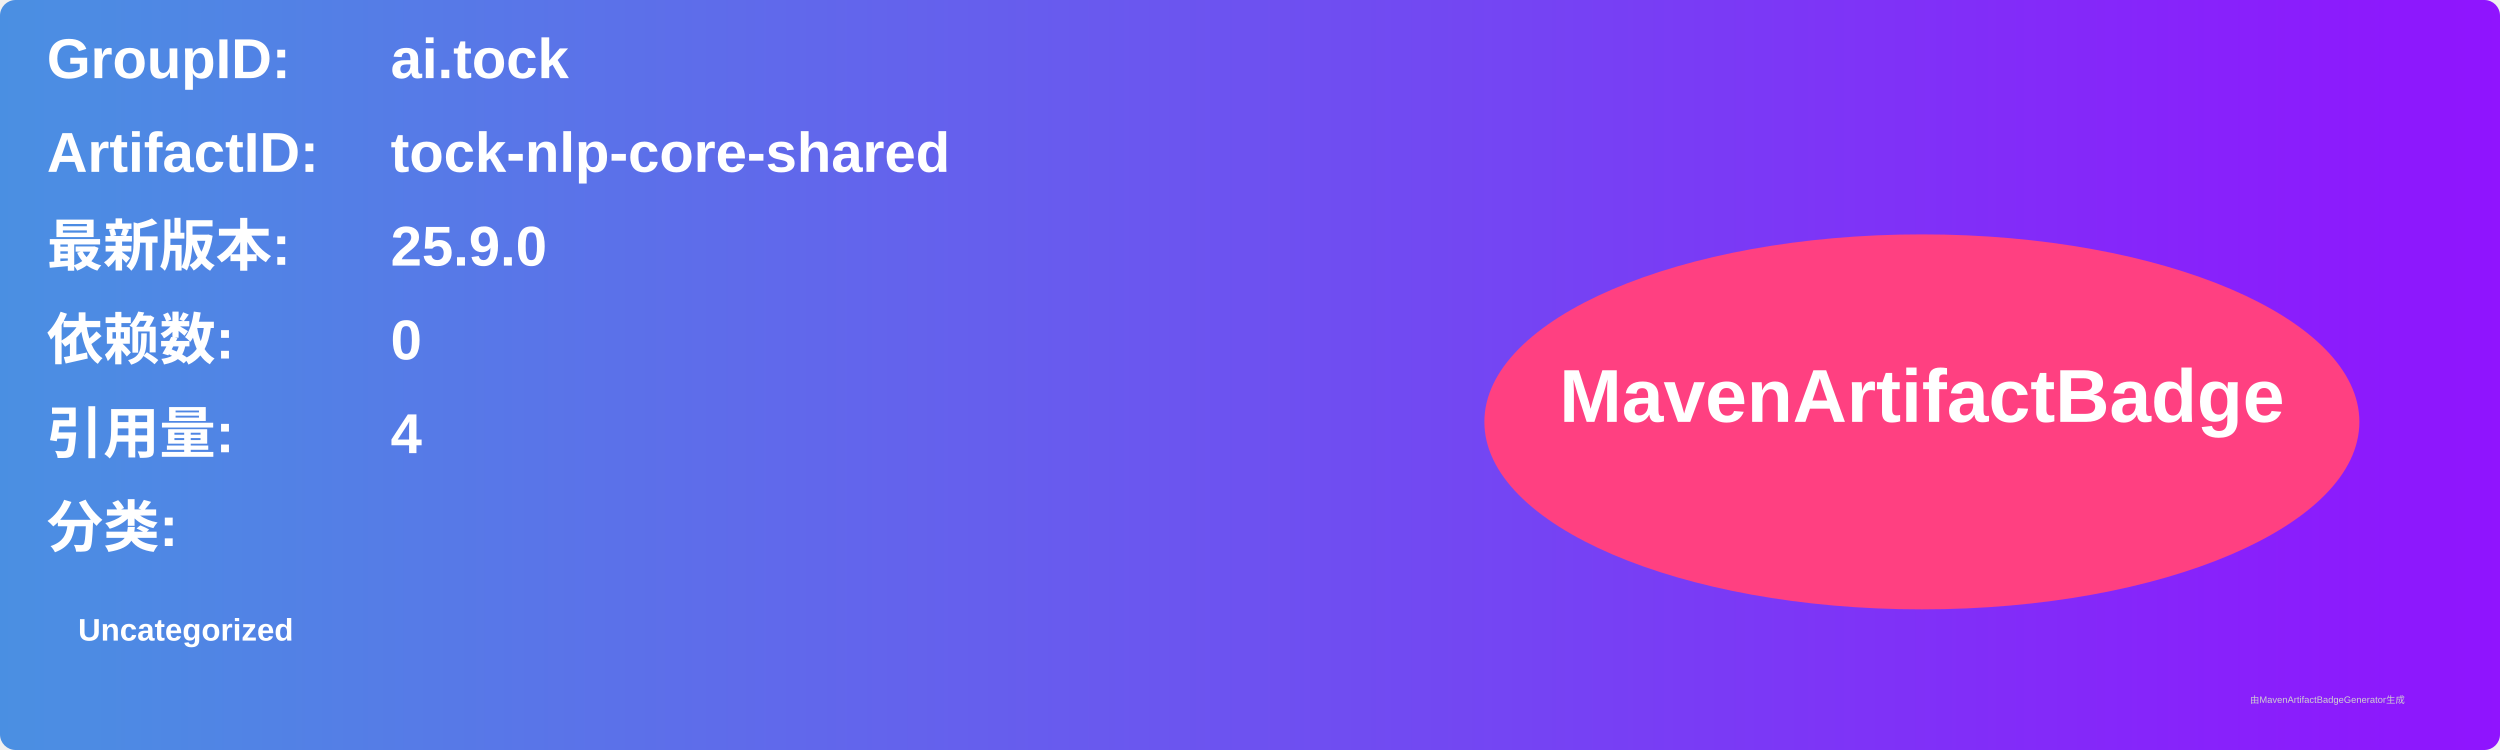
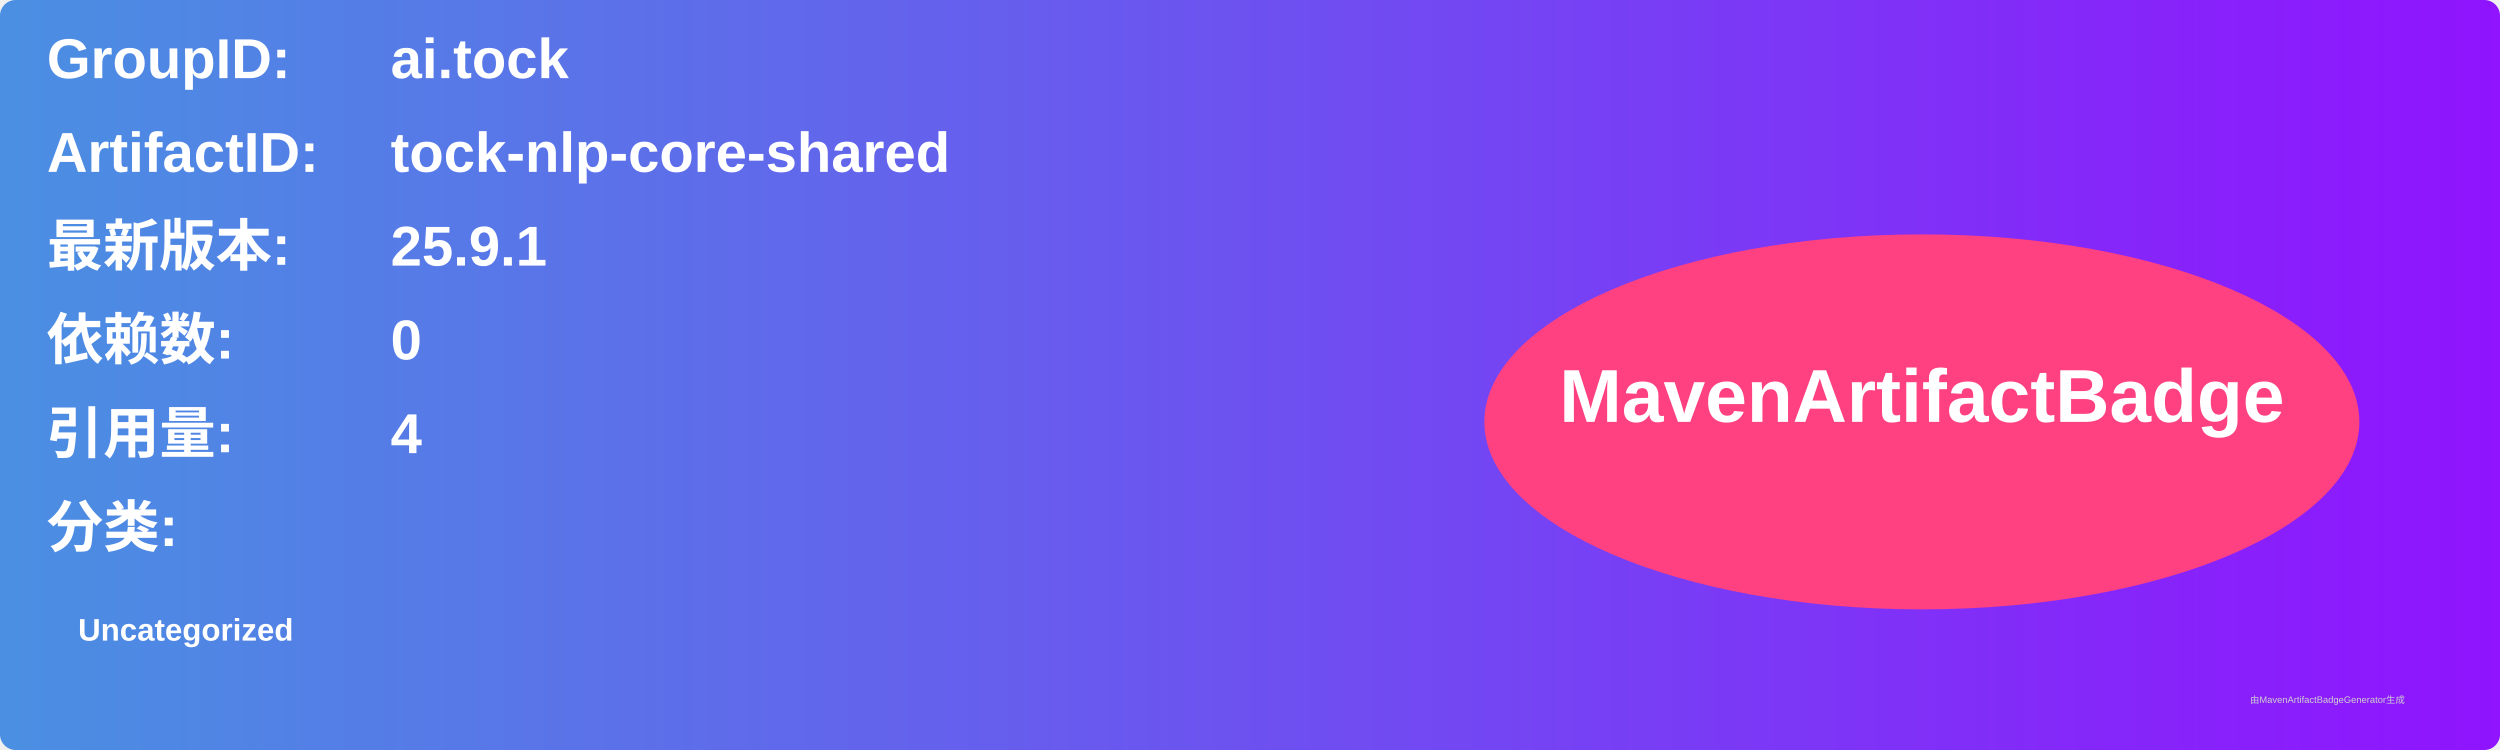
<svg xmlns="http://www.w3.org/2000/svg" width="800" height="240" viewBox="0 0 800 240">
  <linearGradient id="grad" x1="0%" y1="0%" x2="100%" y2="0%">
    <stop offset="0%" stop-color="#4a90e2" />
    <stop offset="100%" stop-color="#9013fe" />
  </linearGradient>
  <rect width="100%" height="100%" rx="5" ry="5" fill="url(#grad)" />
  <g transform="translate(15, 15)">
    <text x="0" y="10" font-family="Arial" font-size="18" fill="white" font-weight="bold" width="260">GroupID:</text>
    <text x="110" y="10" font-family="Arial" font-size="18" fill="white" font-weight="bold" width="460">ai.tock</text>
    <text x="0" y="40" font-family="Arial" font-size="18" fill="white" font-weight="bold" width="260">ArtifactID:</text>
    <text x="110" y="40" font-family="Arial" font-size="18" fill="white" font-weight="bold" width="460">tock-nlp-core-shared</text>
    <text x="0" y="70" font-family="Arial" font-size="18" fill="white" font-weight="bold">最新版本:</text>
    <text x="110" y="70" font-family="Arial" font-size="18" fill="white" font-weight="bold">
-       <tspan font-weight="bold">25.9.0</tspan>
+       <tspan font-weight="bold">25.9.1</tspan>
    </text>
    <text x="0" y="100" font-family="Arial" font-size="18" fill="white" font-weight="bold">依赖数: </text>
    <text x="110" y="100" font-family="Arial" font-size="18" fill="white">
      <tspan font-weight="bold">0</tspan>
    </text>
    <text x="0" y="130" font-family="Arial" font-size="18" fill="white" font-weight="bold">引用量: </text>
    <text x="110" y="130" font-family="Arial" font-size="18" fill="white">
      <tspan font-weight="bold">4</tspan>
    </text>
    <text x="0" y="160" font-family="Arial" font-size="18" fill="white" font-weight="bold">分类:</text>
    <text x="10" y="190" font-family="Arial" font-size="10" fill="white">
      <tspan font-weight="bold">Uncategorized</tspan>
    </text>
    <ellipse cx="600" cy="120" rx="140" ry="60" fill="#ff4081" />
    <text x="600" y="120" text-anchor="middle" font-family="Arial" font-size="24" fill="white" font-weight="bold">MavenArtifactBadge</text>
  </g>
  <text x="720" y="225" font-family="Arial" font-size="3" fill="#d0d0d0">由MavenArtifactBadgeGenerator生成</text>
</svg>
